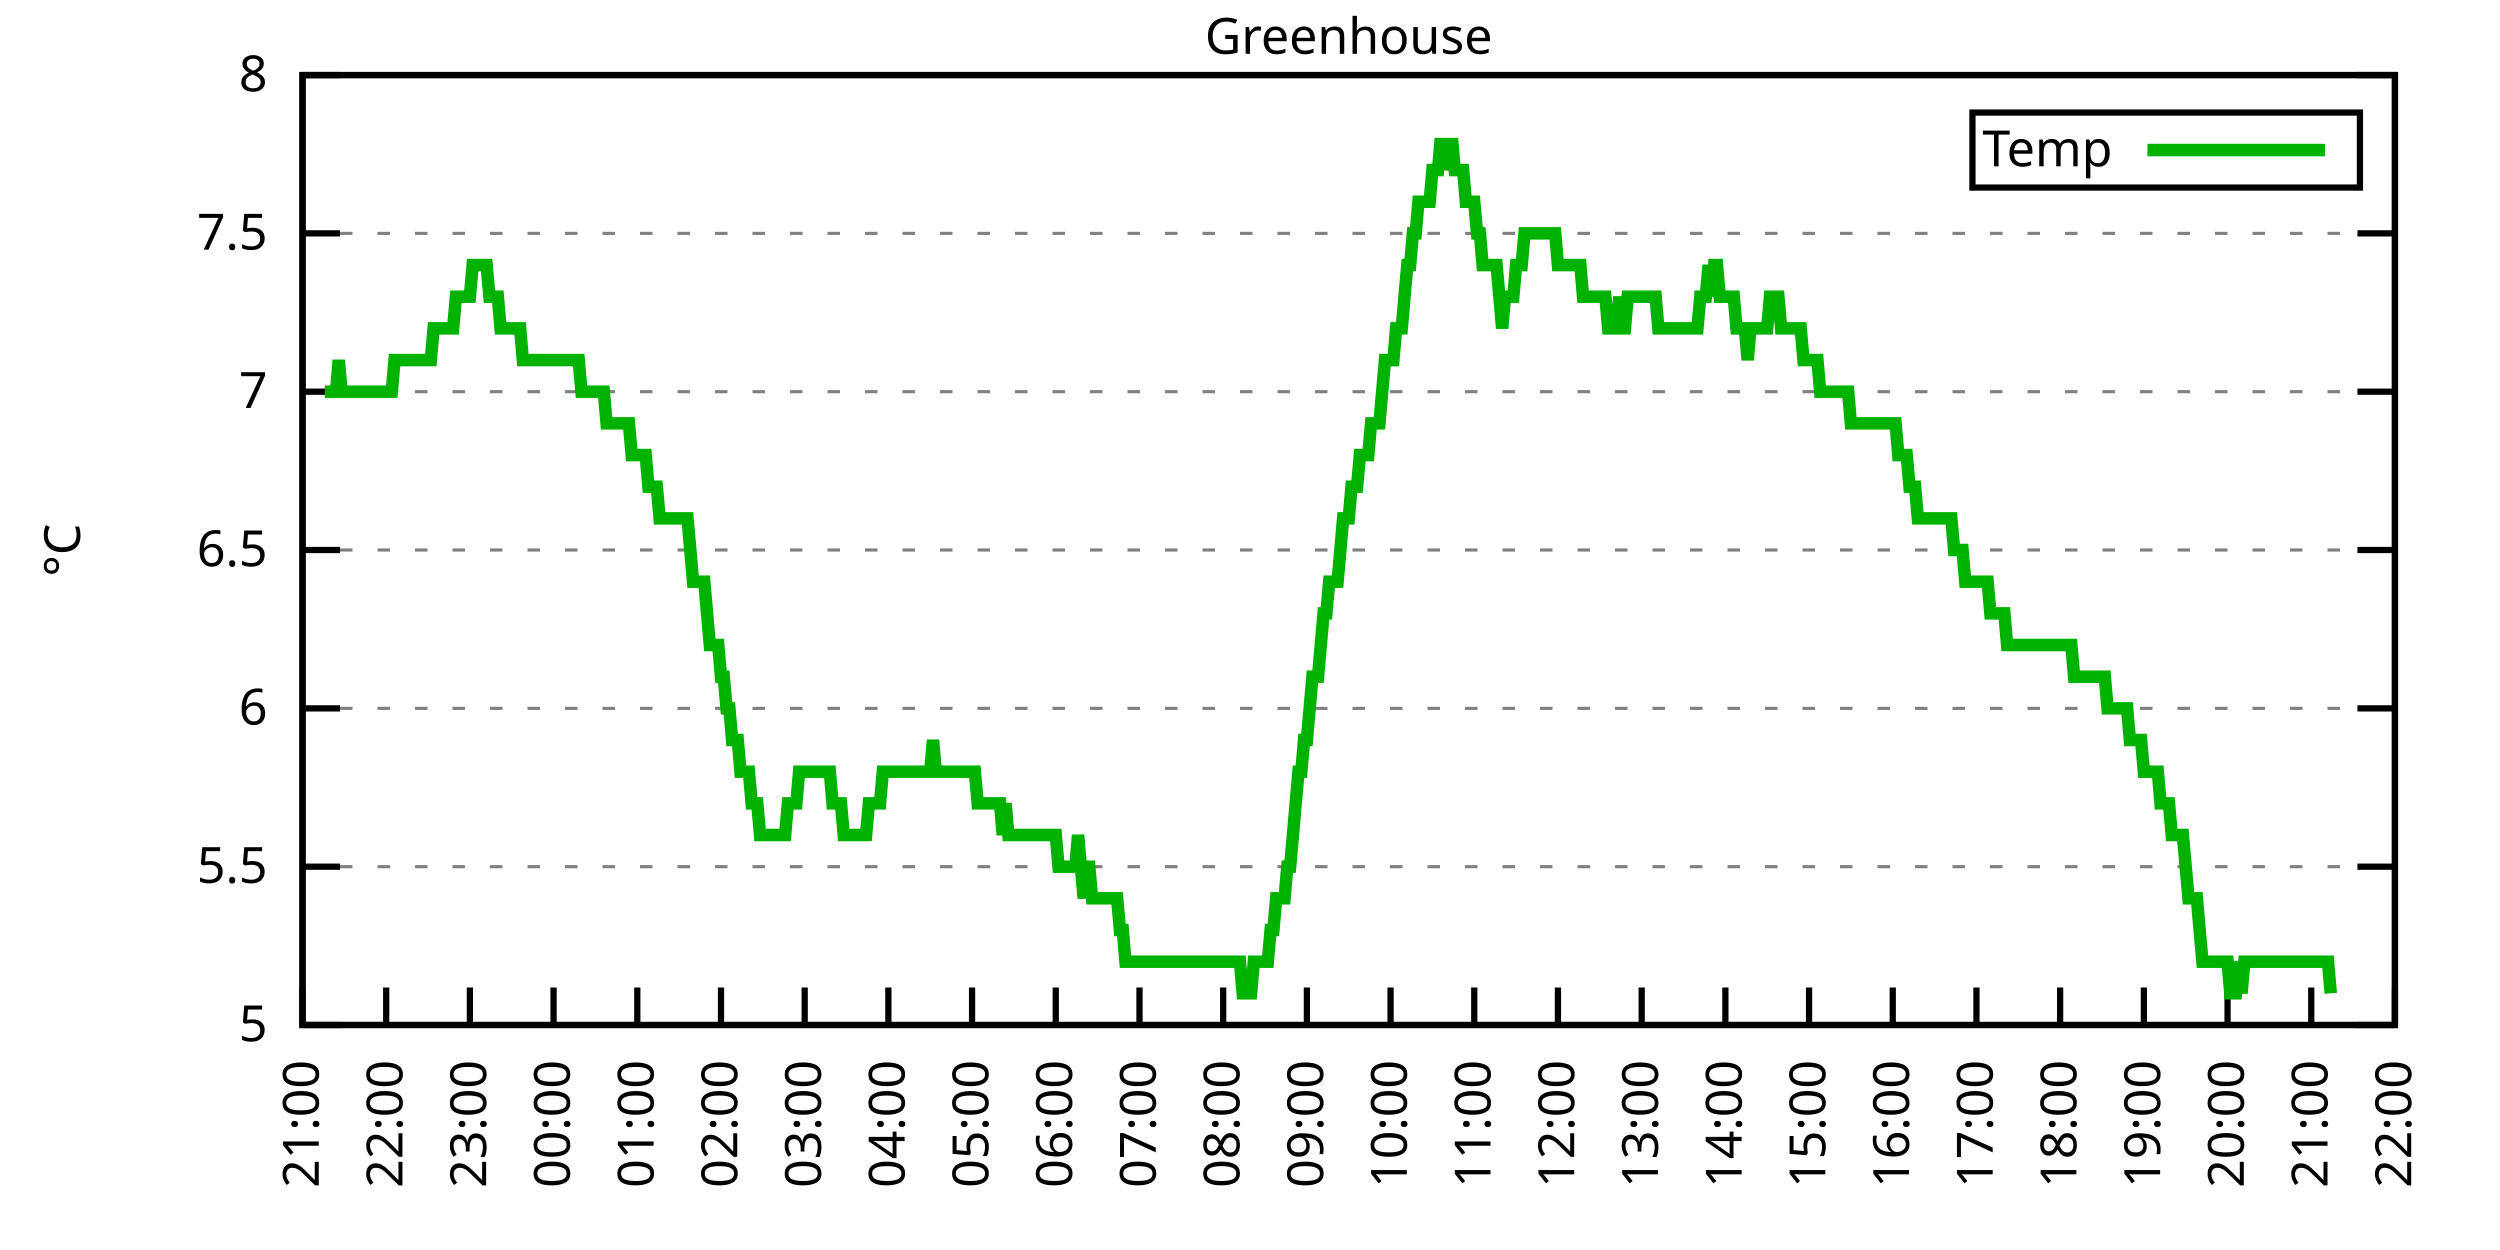
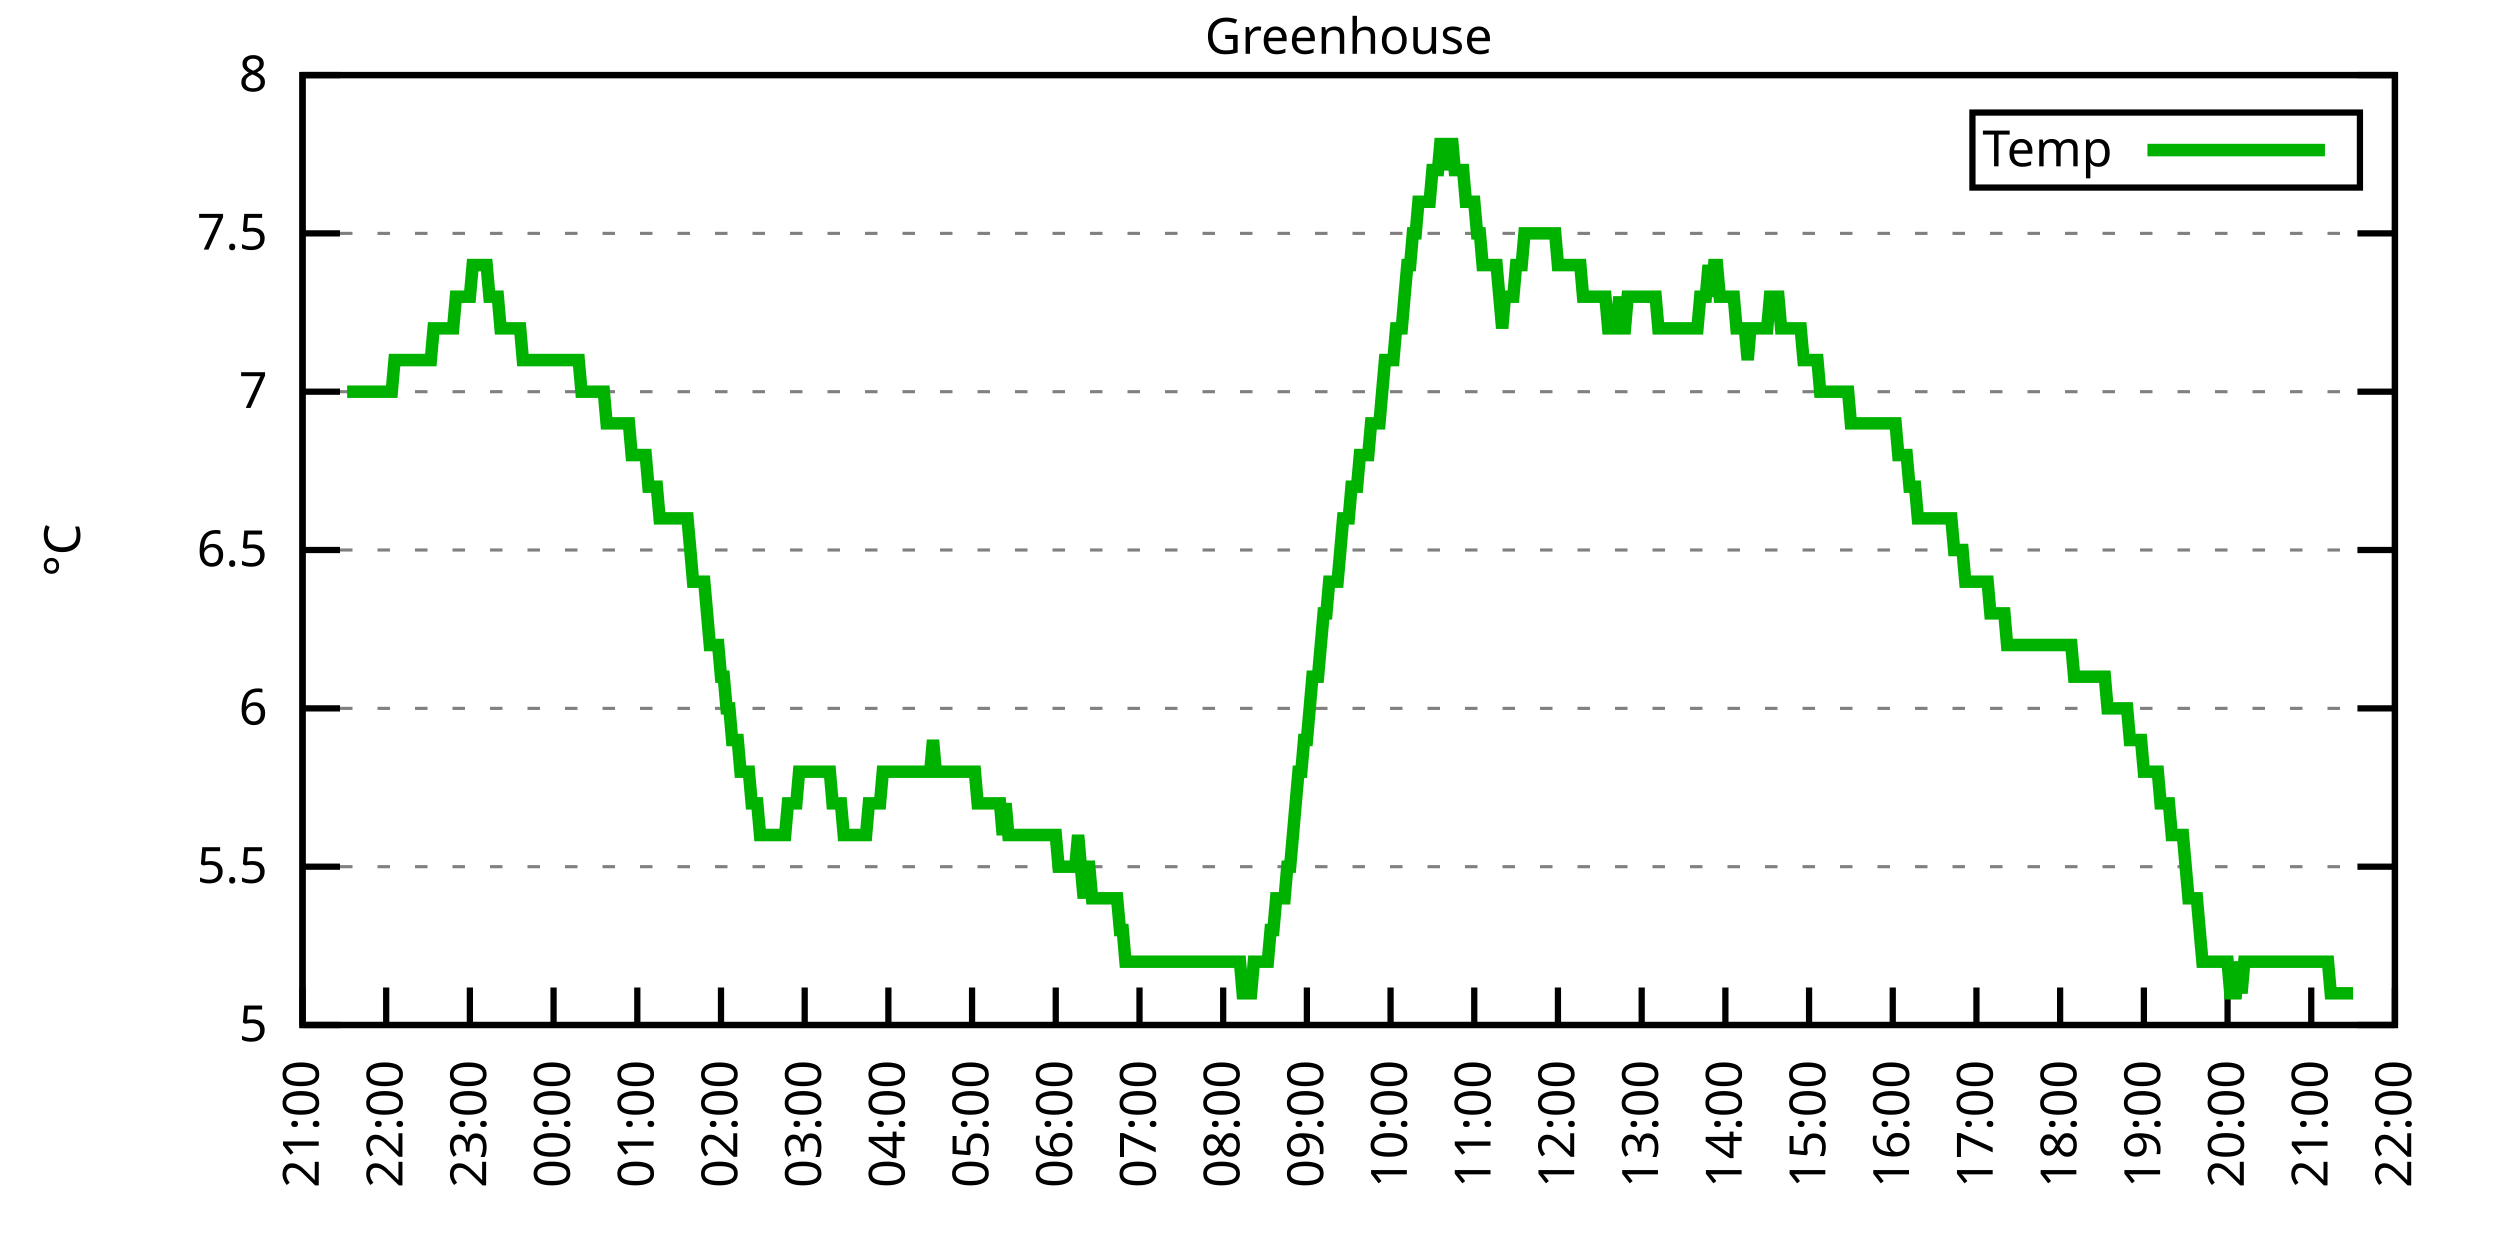
<svg xmlns="http://www.w3.org/2000/svg" xmlns:xlink="http://www.w3.org/1999/xlink" width="400" height="200" viewBox="0 0 400 200">
  <g id="gnuplot_canvas">
    <rect x="0" y="0" width="400" height="200" fill="none" />
    <defs>
      <circle id="gpDot" r="0.5" stroke-width="0.5" stroke="currentColor" />
      <path id="gpPt0" stroke-width="0.333" stroke="currentColor" d="M-1,0 h2 M0,-1 v2" />
      <path id="gpPt1" stroke-width="0.333" stroke="currentColor" d="M-1,-1 L1,1 M1,-1 L-1,1" />
      <path id="gpPt2" stroke-width="0.333" stroke="currentColor" d="M-1,0 L1,0 M0,-1 L0,1 M-1,-1 L1,1 M-1,1 L1,-1" />
      <rect id="gpPt3" stroke-width="0.333" stroke="currentColor" x="-1" y="-1" width="2" height="2" />
      <rect id="gpPt4" stroke-width="0.333" stroke="currentColor" fill="currentColor" x="-1" y="-1" width="2" height="2" />
      <circle id="gpPt5" stroke-width="0.333" stroke="currentColor" cx="0" cy="0" r="1" />
      <use xlink:href="#gpPt5" id="gpPt6" fill="currentColor" stroke="none" />
      <path id="gpPt7" stroke-width="0.333" stroke="currentColor" d="M0,-1.33 L-1.33,0.67 L1.33,0.67 z" />
      <use xlink:href="#gpPt7" id="gpPt8" fill="currentColor" stroke="none" />
      <use xlink:href="#gpPt7" id="gpPt9" stroke="currentColor" transform="rotate(180)" />
      <use xlink:href="#gpPt9" id="gpPt10" fill="currentColor" stroke="none" />
      <use xlink:href="#gpPt3" id="gpPt11" stroke="currentColor" transform="rotate(45)" />
      <use xlink:href="#gpPt11" id="gpPt12" fill="currentColor" stroke="none" />
      <path id="gpPt13" stroke-width="0.333" stroke="currentColor" d="M0,1.330 L1.265,0.411 L0.782,-1.067 L-0.782,-1.076 L-1.265,0.411 z" />
      <use xlink:href="#gpPt13" id="gpPt14" fill="currentColor" stroke="none" />
      <filter id="textbox" filterUnits="objectBoundingBox" x="0" y="0" height="1" width="1">
        <feFlood flood-color="white" flood-opacity="1" result="bgnd" />
        <feComposite in="SourceGraphic" in2="bgnd" operator="atop" />
      </filter>
      <filter id="greybox" filterUnits="objectBoundingBox" x="0" y="0" height="1" width="1">
        <feFlood flood-color="lightgrey" flood-opacity="1" result="grey" />
        <feComposite in="SourceGraphic" in2="grey" operator="atop" />
      </filter>
    </defs>
    <g fill="none" color="white" stroke="currentColor" stroke-width="1.00" stroke-linecap="butt" stroke-linejoin="miter">
</g>
    <g fill="none" color="black" stroke="currentColor" stroke-width="1.00" stroke-linecap="butt" stroke-linejoin="miter">
      <g stroke="none" shape-rendering="crispEdges">
        <polygon fill="rgb(255, 255, 255)" points="48.40,164.00 383.18,164.00 383.18,12.02 48.40,12.02 " />
      </g>
    </g>
    <g fill="none" color="black" stroke="currentColor" stroke-width="1.00" stroke-linecap="butt" stroke-linejoin="miter">
</g>
    <g fill="none" color="black" stroke="black" stroke-width="0.50" stroke-linecap="butt" stroke-linejoin="miter">
</g>
    <g fill="none" color="gray" stroke="currentColor" stroke-width="0.50" stroke-linecap="butt" stroke-linejoin="miter">
      <path stroke="gray" stroke-dasharray="2,4" class="gridline" d="M48.40,164.00 L383.19,164.00  " />
    </g>
    <g fill="none" color="gray" stroke="gray" stroke-width="1.00" stroke-linecap="butt" stroke-linejoin="miter">
</g>
    <g fill="none" color="black" stroke="currentColor" stroke-width="1.00" stroke-linecap="butt" stroke-linejoin="miter">
      <path stroke="black" d="M48.40,164.00 L54.40,164.00 M383.19,164.00 L377.19,164.00  " />
      <g transform="translate(42.80,166.60)" stroke="none" fill="black" font-family="Sans" font-size="8.00" text-anchor="end">
        <text>
          <tspan font-family="Sans"> 5</tspan>
        </text>
      </g>
    </g>
    <g fill="none" color="black" stroke="currentColor" stroke-width="1.00" stroke-linecap="butt" stroke-linejoin="miter">
</g>
    <g fill="none" color="black" stroke="black" stroke-width="0.50" stroke-linecap="butt" stroke-linejoin="miter">
</g>
    <g fill="none" color="gray" stroke="currentColor" stroke-width="0.50" stroke-linecap="butt" stroke-linejoin="miter">
      <path stroke="gray" stroke-dasharray="2,4" class="gridline" d="M48.40,138.67 L383.19,138.67  " />
    </g>
    <g fill="none" color="gray" stroke="gray" stroke-width="1.00" stroke-linecap="butt" stroke-linejoin="miter">
</g>
    <g fill="none" color="black" stroke="currentColor" stroke-width="1.00" stroke-linecap="butt" stroke-linejoin="miter">
      <path stroke="black" d="M48.40,138.67 L54.40,138.67 M383.19,138.67 L377.19,138.67  " />
      <g transform="translate(42.80,141.27)" stroke="none" fill="black" font-family="Sans" font-size="8.00" text-anchor="end">
        <text>
          <tspan font-family="Sans"> 5.5</tspan>
        </text>
      </g>
    </g>
    <g fill="none" color="black" stroke="currentColor" stroke-width="1.00" stroke-linecap="butt" stroke-linejoin="miter">
</g>
    <g fill="none" color="black" stroke="black" stroke-width="0.50" stroke-linecap="butt" stroke-linejoin="miter">
</g>
    <g fill="none" color="gray" stroke="currentColor" stroke-width="0.50" stroke-linecap="butt" stroke-linejoin="miter">
      <path stroke="gray" stroke-dasharray="2,4" class="gridline" d="M48.40,113.34 L383.19,113.34  " />
    </g>
    <g fill="none" color="gray" stroke="gray" stroke-width="1.00" stroke-linecap="butt" stroke-linejoin="miter">
</g>
    <g fill="none" color="black" stroke="currentColor" stroke-width="1.00" stroke-linecap="butt" stroke-linejoin="miter">
      <path stroke="black" d="M48.40,113.34 L54.40,113.34 M383.19,113.34 L377.19,113.34  " />
      <g transform="translate(42.80,115.94)" stroke="none" fill="black" font-family="Sans" font-size="8.00" text-anchor="end">
        <text>
          <tspan font-family="Sans"> 6</tspan>
        </text>
      </g>
    </g>
    <g fill="none" color="black" stroke="currentColor" stroke-width="1.00" stroke-linecap="butt" stroke-linejoin="miter">
</g>
    <g fill="none" color="black" stroke="black" stroke-width="0.50" stroke-linecap="butt" stroke-linejoin="miter">
</g>
    <g fill="none" color="gray" stroke="currentColor" stroke-width="0.50" stroke-linecap="butt" stroke-linejoin="miter">
      <path stroke="gray" stroke-dasharray="2,4" class="gridline" d="M48.40,88.00 L383.19,88.00  " />
    </g>
    <g fill="none" color="gray" stroke="gray" stroke-width="1.00" stroke-linecap="butt" stroke-linejoin="miter">
</g>
    <g fill="none" color="black" stroke="currentColor" stroke-width="1.00" stroke-linecap="butt" stroke-linejoin="miter">
      <path stroke="black" d="M48.40,88.00 L54.40,88.00 M383.19,88.00 L377.19,88.00  " />
      <g transform="translate(42.80,90.60)" stroke="none" fill="black" font-family="Sans" font-size="8.00" text-anchor="end">
        <text>
          <tspan font-family="Sans"> 6.5</tspan>
        </text>
      </g>
    </g>
    <g fill="none" color="black" stroke="currentColor" stroke-width="1.00" stroke-linecap="butt" stroke-linejoin="miter">
</g>
    <g fill="none" color="black" stroke="black" stroke-width="0.50" stroke-linecap="butt" stroke-linejoin="miter">
</g>
    <g fill="none" color="gray" stroke="currentColor" stroke-width="0.50" stroke-linecap="butt" stroke-linejoin="miter">
      <path stroke="gray" stroke-dasharray="2,4" class="gridline" d="M48.40,62.67 L383.19,62.67  " />
    </g>
    <g fill="none" color="gray" stroke="gray" stroke-width="1.00" stroke-linecap="butt" stroke-linejoin="miter">
</g>
    <g fill="none" color="black" stroke="currentColor" stroke-width="1.00" stroke-linecap="butt" stroke-linejoin="miter">
      <path stroke="black" d="M48.40,62.67 L54.40,62.67 M383.19,62.67 L377.19,62.67  " />
      <g transform="translate(42.80,65.27)" stroke="none" fill="black" font-family="Sans" font-size="8.00" text-anchor="end">
        <text>
          <tspan font-family="Sans"> 7</tspan>
        </text>
      </g>
    </g>
    <g fill="none" color="black" stroke="currentColor" stroke-width="1.00" stroke-linecap="butt" stroke-linejoin="miter">
</g>
    <g fill="none" color="black" stroke="black" stroke-width="0.50" stroke-linecap="butt" stroke-linejoin="miter">
</g>
    <g fill="none" color="gray" stroke="currentColor" stroke-width="0.50" stroke-linecap="butt" stroke-linejoin="miter">
      <path stroke="gray" stroke-dasharray="2,4" class="gridline" d="M48.40,37.34 L383.19,37.34  " />
    </g>
    <g fill="none" color="gray" stroke="gray" stroke-width="1.00" stroke-linecap="butt" stroke-linejoin="miter">
</g>
    <g fill="none" color="black" stroke="currentColor" stroke-width="1.00" stroke-linecap="butt" stroke-linejoin="miter">
      <path stroke="black" d="M48.40,37.34 L54.40,37.34 M383.19,37.34 L377.19,37.34  " />
      <g transform="translate(42.80,39.94)" stroke="none" fill="black" font-family="Sans" font-size="8.00" text-anchor="end">
        <text>
          <tspan font-family="Sans"> 7.5</tspan>
        </text>
      </g>
    </g>
    <g fill="none" color="black" stroke="currentColor" stroke-width="1.00" stroke-linecap="butt" stroke-linejoin="miter">
</g>
    <g fill="none" color="black" stroke="black" stroke-width="0.50" stroke-linecap="butt" stroke-linejoin="miter">
</g>
    <g fill="none" color="gray" stroke="currentColor" stroke-width="0.50" stroke-linecap="butt" stroke-linejoin="miter">
      <path stroke="gray" stroke-dasharray="2,4" class="gridline" d="M48.40,12.01 L383.19,12.01  " />
    </g>
    <g fill="none" color="gray" stroke="gray" stroke-width="1.00" stroke-linecap="butt" stroke-linejoin="miter">
</g>
    <g fill="none" color="black" stroke="currentColor" stroke-width="1.00" stroke-linecap="butt" stroke-linejoin="miter">
      <path stroke="black" d="M48.40,12.01 L54.40,12.01 M383.19,12.01 L377.19,12.01  " />
      <g transform="translate(42.80,14.61)" stroke="none" fill="black" font-family="Sans" font-size="8.00" text-anchor="end">
        <text>
          <tspan font-family="Sans"> 8</tspan>
        </text>
      </g>
    </g>
    <g fill="none" color="black" stroke="currentColor" stroke-width="1.00" stroke-linecap="butt" stroke-linejoin="miter">
      <path stroke="black" d="M48.40,164.00 L48.40,158.00  " />
      <g transform="translate(51.00,169.60) rotate(270.00)" stroke="none" fill="black" font-family="Sans" font-size="8.00" text-anchor="end">
        <text>
          <tspan font-family="Sans">21:00</tspan>
        </text>
      </g>
    </g>
    <g fill="none" color="black" stroke="currentColor" stroke-width="1.00" stroke-linecap="butt" stroke-linejoin="miter">
      <path stroke="black" d="M61.79,164.00 L61.79,158.00  " />
      <g transform="translate(64.39,169.60) rotate(270.00)" stroke="none" fill="black" font-family="Sans" font-size="8.00" text-anchor="end">
        <text>
          <tspan font-family="Sans">22:00</tspan>
        </text>
      </g>
    </g>
    <g fill="none" color="black" stroke="currentColor" stroke-width="1.00" stroke-linecap="butt" stroke-linejoin="miter">
      <path stroke="black" d="M75.18,164.00 L75.18,158.00  " />
      <g transform="translate(77.78,169.60) rotate(270.00)" stroke="none" fill="black" font-family="Sans" font-size="8.00" text-anchor="end">
        <text>
          <tspan font-family="Sans">23:00</tspan>
        </text>
      </g>
    </g>
    <g fill="none" color="black" stroke="currentColor" stroke-width="1.00" stroke-linecap="butt" stroke-linejoin="miter">
      <path stroke="black" d="M88.57,164.00 L88.57,158.00  " />
      <g transform="translate(91.17,169.60) rotate(270.00)" stroke="none" fill="black" font-family="Sans" font-size="8.00" text-anchor="end">
        <text>
          <tspan font-family="Sans">00:00</tspan>
        </text>
      </g>
    </g>
    <g fill="none" color="black" stroke="currentColor" stroke-width="1.00" stroke-linecap="butt" stroke-linejoin="miter">
      <path stroke="black" d="M101.97,164.00 L101.97,158.00  " />
      <g transform="translate(104.57,169.60) rotate(270.00)" stroke="none" fill="black" font-family="Sans" font-size="8.00" text-anchor="end">
        <text>
          <tspan font-family="Sans">01:00</tspan>
        </text>
      </g>
    </g>
    <g fill="none" color="black" stroke="currentColor" stroke-width="1.00" stroke-linecap="butt" stroke-linejoin="miter">
      <path stroke="black" d="M115.36,164.00 L115.36,158.00  " />
      <g transform="translate(117.96,169.60) rotate(270.00)" stroke="none" fill="black" font-family="Sans" font-size="8.00" text-anchor="end">
        <text>
          <tspan font-family="Sans">02:00</tspan>
        </text>
      </g>
    </g>
    <g fill="none" color="black" stroke="currentColor" stroke-width="1.00" stroke-linecap="butt" stroke-linejoin="miter">
      <path stroke="black" d="M128.75,164.00 L128.75,158.00  " />
      <g transform="translate(131.35,169.60) rotate(270.00)" stroke="none" fill="black" font-family="Sans" font-size="8.00" text-anchor="end">
        <text>
          <tspan font-family="Sans">03:00</tspan>
        </text>
      </g>
    </g>
    <g fill="none" color="black" stroke="currentColor" stroke-width="1.00" stroke-linecap="butt" stroke-linejoin="miter">
      <path stroke="black" d="M142.14,164.00 L142.14,158.00  " />
      <g transform="translate(144.74,169.60) rotate(270.00)" stroke="none" fill="black" font-family="Sans" font-size="8.00" text-anchor="end">
        <text>
          <tspan font-family="Sans">04:00</tspan>
        </text>
      </g>
    </g>
    <g fill="none" color="black" stroke="currentColor" stroke-width="1.00" stroke-linecap="butt" stroke-linejoin="miter">
      <path stroke="black" d="M155.53,164.00 L155.53,158.00  " />
      <g transform="translate(158.13,169.60) rotate(270.00)" stroke="none" fill="black" font-family="Sans" font-size="8.00" text-anchor="end">
        <text>
          <tspan font-family="Sans">05:00</tspan>
        </text>
      </g>
    </g>
    <g fill="none" color="black" stroke="currentColor" stroke-width="1.00" stroke-linecap="butt" stroke-linejoin="miter">
      <path stroke="black" d="M168.92,164.00 L168.92,158.00  " />
      <g transform="translate(171.52,169.60) rotate(270.00)" stroke="none" fill="black" font-family="Sans" font-size="8.00" text-anchor="end">
        <text>
          <tspan font-family="Sans">06:00</tspan>
        </text>
      </g>
    </g>
    <g fill="none" color="black" stroke="currentColor" stroke-width="1.00" stroke-linecap="butt" stroke-linejoin="miter">
      <path stroke="black" d="M182.32,164.00 L182.32,158.00  " />
      <g transform="translate(184.92,169.60) rotate(270.00)" stroke="none" fill="black" font-family="Sans" font-size="8.00" text-anchor="end">
        <text>
          <tspan font-family="Sans">07:00</tspan>
        </text>
      </g>
    </g>
    <g fill="none" color="black" stroke="currentColor" stroke-width="1.00" stroke-linecap="butt" stroke-linejoin="miter">
      <path stroke="black" d="M195.71,164.00 L195.71,158.00  " />
      <g transform="translate(198.31,169.60) rotate(270.00)" stroke="none" fill="black" font-family="Sans" font-size="8.00" text-anchor="end">
        <text>
          <tspan font-family="Sans">08:00</tspan>
        </text>
      </g>
    </g>
    <g fill="none" color="black" stroke="currentColor" stroke-width="1.00" stroke-linecap="butt" stroke-linejoin="miter">
      <path stroke="black" d="M209.10,164.00 L209.10,158.00  " />
      <g transform="translate(211.70,169.60) rotate(270.00)" stroke="none" fill="black" font-family="Sans" font-size="8.00" text-anchor="end">
        <text>
          <tspan font-family="Sans">09:00</tspan>
        </text>
      </g>
    </g>
    <g fill="none" color="black" stroke="currentColor" stroke-width="1.00" stroke-linecap="butt" stroke-linejoin="miter">
      <path stroke="black" d="M222.49,164.00 L222.49,158.00  " />
      <g transform="translate(225.09,169.60) rotate(270.00)" stroke="none" fill="black" font-family="Sans" font-size="8.00" text-anchor="end">
        <text>
          <tspan font-family="Sans">10:00</tspan>
        </text>
      </g>
    </g>
    <g fill="none" color="black" stroke="currentColor" stroke-width="1.00" stroke-linecap="butt" stroke-linejoin="miter">
      <path stroke="black" d="M235.88,164.00 L235.88,158.00  " />
      <g transform="translate(238.48,169.60) rotate(270.00)" stroke="none" fill="black" font-family="Sans" font-size="8.00" text-anchor="end">
        <text>
          <tspan font-family="Sans">11:00</tspan>
        </text>
      </g>
    </g>
    <g fill="none" color="black" stroke="currentColor" stroke-width="1.00" stroke-linecap="butt" stroke-linejoin="miter">
      <path stroke="black" d="M249.27,164.00 L249.27,158.00  " />
      <g transform="translate(251.87,169.60) rotate(270.00)" stroke="none" fill="black" font-family="Sans" font-size="8.00" text-anchor="end">
        <text>
          <tspan font-family="Sans">12:00</tspan>
        </text>
      </g>
    </g>
    <g fill="none" color="black" stroke="currentColor" stroke-width="1.00" stroke-linecap="butt" stroke-linejoin="miter">
      <path stroke="black" d="M262.67,164.00 L262.67,158.00  " />
      <g transform="translate(265.27,169.60) rotate(270.00)" stroke="none" fill="black" font-family="Sans" font-size="8.00" text-anchor="end">
        <text>
          <tspan font-family="Sans">13:00</tspan>
        </text>
      </g>
    </g>
    <g fill="none" color="black" stroke="currentColor" stroke-width="1.00" stroke-linecap="butt" stroke-linejoin="miter">
      <path stroke="black" d="M276.06,164.00 L276.06,158.00  " />
      <g transform="translate(278.66,169.60) rotate(270.00)" stroke="none" fill="black" font-family="Sans" font-size="8.00" text-anchor="end">
        <text>
          <tspan font-family="Sans">14:00</tspan>
        </text>
      </g>
    </g>
    <g fill="none" color="black" stroke="currentColor" stroke-width="1.00" stroke-linecap="butt" stroke-linejoin="miter">
      <path stroke="black" d="M289.45,164.00 L289.45,158.00  " />
      <g transform="translate(292.05,169.60) rotate(270.00)" stroke="none" fill="black" font-family="Sans" font-size="8.00" text-anchor="end">
        <text>
          <tspan font-family="Sans">15:00</tspan>
        </text>
      </g>
    </g>
    <g fill="none" color="black" stroke="currentColor" stroke-width="1.00" stroke-linecap="butt" stroke-linejoin="miter">
      <path stroke="black" d="M302.84,164.00 L302.84,158.00  " />
      <g transform="translate(305.44,169.60) rotate(270.00)" stroke="none" fill="black" font-family="Sans" font-size="8.00" text-anchor="end">
        <text>
          <tspan font-family="Sans">16:00</tspan>
        </text>
      </g>
    </g>
    <g fill="none" color="black" stroke="currentColor" stroke-width="1.00" stroke-linecap="butt" stroke-linejoin="miter">
      <path stroke="black" d="M316.23,164.00 L316.23,158.00  " />
      <g transform="translate(318.83,169.60) rotate(270.00)" stroke="none" fill="black" font-family="Sans" font-size="8.00" text-anchor="end">
        <text>
          <tspan font-family="Sans">17:00</tspan>
        </text>
      </g>
    </g>
    <g fill="none" color="black" stroke="currentColor" stroke-width="1.00" stroke-linecap="butt" stroke-linejoin="miter">
      <path stroke="black" d="M329.62,164.00 L329.62,158.00  " />
      <g transform="translate(332.22,169.60) rotate(270.00)" stroke="none" fill="black" font-family="Sans" font-size="8.00" text-anchor="end">
        <text>
          <tspan font-family="Sans">18:00</tspan>
        </text>
      </g>
    </g>
    <g fill="none" color="black" stroke="currentColor" stroke-width="1.00" stroke-linecap="butt" stroke-linejoin="miter">
      <path stroke="black" d="M343.02,164.00 L343.02,158.00  " />
      <g transform="translate(345.62,169.60) rotate(270.00)" stroke="none" fill="black" font-family="Sans" font-size="8.00" text-anchor="end">
        <text>
          <tspan font-family="Sans">19:00</tspan>
        </text>
      </g>
    </g>
    <g fill="none" color="black" stroke="currentColor" stroke-width="1.00" stroke-linecap="butt" stroke-linejoin="miter">
      <path stroke="black" d="M356.41,164.00 L356.41,158.00  " />
      <g transform="translate(359.01,169.60) rotate(270.00)" stroke="none" fill="black" font-family="Sans" font-size="8.00" text-anchor="end">
        <text>
          <tspan font-family="Sans">20:00</tspan>
        </text>
      </g>
    </g>
    <g fill="none" color="black" stroke="currentColor" stroke-width="1.00" stroke-linecap="butt" stroke-linejoin="miter">
      <path stroke="black" d="M369.80,164.00 L369.80,158.00  " />
      <g transform="translate(372.40,169.60) rotate(270.00)" stroke="none" fill="black" font-family="Sans" font-size="8.00" text-anchor="end">
        <text>
          <tspan font-family="Sans">21:00</tspan>
        </text>
      </g>
    </g>
    <g fill="none" color="black" stroke="currentColor" stroke-width="1.00" stroke-linecap="butt" stroke-linejoin="miter">
      <path stroke="black" d="M383.19,164.00 L383.19,158.00  " />
      <g transform="translate(385.79,169.60) rotate(270.00)" stroke="none" fill="black" font-family="Sans" font-size="8.00" text-anchor="end">
        <text>
          <tspan font-family="Sans">22:00</tspan>
        </text>
      </g>
    </g>
    <g fill="none" color="black" stroke="currentColor" stroke-width="1.00" stroke-linecap="butt" stroke-linejoin="miter">
</g>
    <g fill="none" color="black" stroke="currentColor" stroke-width="1.00" stroke-linecap="butt" stroke-linejoin="miter">
      <path stroke="black" d="M48.40,12.01 L48.40,164.00 L383.19,164.00 L383.19,12.01 L48.40,12.01 Z  " />
    </g>
    <g fill="none" color="black" stroke="currentColor" stroke-width="1.00" stroke-linecap="butt" stroke-linejoin="miter">
</g>
    <g fill="none" color="black" stroke="currentColor" stroke-width="1.00" stroke-linecap="butt" stroke-linejoin="miter">
      <path stroke="black" d="M315.59,30.01 L315.59,18.01 L377.59,18.01 L377.59,30.01 L315.59,30.01 Z  " />
    </g>
    <g id="Greenhouse_plot_1">
      <g fill="none" color="white" stroke="black" stroke-width="2.00" stroke-linecap="butt" stroke-linejoin="miter">
</g>
      <g fill="none" color="black" stroke="currentColor" stroke-width="2.00" stroke-linecap="butt" stroke-linejoin="miter">
        <g transform="translate(337.99,26.61)" stroke="none" fill="black" font-family="Sans" font-size="8.00" text-anchor="end">
          <text>
            <tspan font-family="Sans">Temp</tspan>
          </text>
        </g>
      </g>
      <g fill="none" color="black" stroke="currentColor" stroke-width="2.00" stroke-linecap="butt" stroke-linejoin="miter">
-         <path stroke="rgb(  0, 178,   0)" d="M343.59,24.01 L371.99,24.01 M51.97,62.67 L52.42,62.67 L52.86,62.67 L53.31,62.67 L53.76,62.67 L54.20,57.61   L54.65,62.67 L55.10,62.67 L55.54,62.67 L55.99,62.67 L56.43,62.67 L56.88,62.67 L57.33,62.67 L57.77,62.67   L58.22,62.67 L58.67,62.67 L59.11,62.67 L59.56,62.67 L60.01,62.67 L60.45,62.67 L60.90,62.67 L61.35,62.67   L61.79,62.67 L62.24,62.67 L62.68,62.67 L63.13,57.61 L63.58,57.61 L64.02,57.61 L64.47,57.61 L64.92,57.61   L65.36,57.61 L65.81,57.61 L66.26,57.61 L66.70,57.61 L67.15,57.61 L67.59,57.61 L68.04,57.61 L68.49,57.61   L68.93,57.61 L69.38,52.54 L69.83,52.54 L70.27,52.54 L70.72,52.54 L71.17,52.54 L71.61,52.54 L72.06,52.54   L72.50,52.54 L72.95,47.47 L73.40,47.47 L73.84,47.47 L74.29,47.47 L74.74,47.47 L75.18,47.47 L75.63,42.41   L76.08,42.41 L76.52,42.41 L76.97,42.41 L77.42,42.41 L77.86,42.41 L78.31,47.47 L78.75,47.47 L79.20,47.47   L79.65,47.47 L80.09,52.54 L80.54,52.54 L80.99,52.54 L81.43,52.54 L81.88,52.54 L82.33,52.54 L82.77,52.54   L83.22,52.54 L83.66,57.61 L84.11,57.61 L84.56,57.61 L85.00,57.61 L85.45,57.61 L85.90,57.61 L86.34,57.61   L86.79,57.61 L87.24,57.61 L87.68,57.61 L88.13,57.61 L88.57,57.61 L89.02,57.61 L89.47,57.61 L89.91,57.61   L90.36,57.61 L90.81,57.61 L91.25,57.61 L91.70,57.61 L92.15,57.61 L92.59,57.61 L93.04,62.67 L93.49,62.67   L93.93,62.67 L94.38,62.67 L94.82,62.67 L95.27,62.67 L95.72,62.67 L96.16,62.67 L96.61,62.67 L97.06,67.74   L97.50,67.74 L97.95,67.74 L98.40,67.74 L98.84,67.74 L99.29,67.74 L99.73,67.74 L100.18,67.74 L100.63,67.74   L101.07,72.81 L101.52,72.81 L101.97,72.81 L102.41,72.81 L102.86,72.81 L103.31,72.81 L103.75,77.87 L104.20,77.87   L104.64,77.87 L105.09,77.87 L105.54,82.94 L105.98,82.94 L106.43,82.94 L106.88,82.94 L107.32,82.94 L107.77,82.94   L108.22,82.94 L108.66,82.94 L109.11,82.94 L109.55,82.94 L110.00,82.94 L110.45,88.00 L110.89,93.07 L111.34,93.07   L111.79,93.07 L112.23,93.07 L112.68,93.07 L113.13,98.14 L113.57,103.20 L114.02,103.20 L114.47,103.20 L114.91,103.20   L115.36,108.27 L115.80,108.27 L116.25,113.34 L116.70,113.34 L117.14,118.40 L117.59,118.40 L118.04,118.40 L118.48,123.47   L118.93,123.47 L119.38,123.47 L119.82,123.47 L120.27,128.54 L120.71,128.54 L121.16,128.54 L121.61,133.60 L122.05,133.60   L122.50,133.60 L122.95,133.60 L123.39,133.60 L123.84,133.60 L124.29,133.60 L124.73,133.60 L125.18,133.60 L125.62,133.60   L126.07,128.54 L126.52,128.54 L126.96,128.54 L127.41,128.54 L127.86,123.47 L128.30,123.47 L128.75,123.47 L129.20,123.47   L129.64,123.47 L130.09,123.47 L130.54,123.47 L130.98,123.47 L131.43,123.47 L131.87,123.47 L132.32,123.47 L132.77,123.47   L133.21,128.54 L133.66,128.54 L134.11,128.54 L134.55,128.54 L135.00,133.60 L135.45,133.60 L135.89,133.60 L136.34,133.60   L136.78,133.60 L137.23,133.60 L137.68,133.60 L138.12,133.60 L138.57,133.60 L139.02,128.54 L139.46,128.54 L139.91,128.54   L140.36,128.54 L140.80,128.54 L141.25,123.47 L141.69,123.47 L142.14,123.47 L142.59,123.47 L143.03,123.47 L143.48,123.47   L143.93,123.47 L144.37,123.47 L144.82,123.47 L145.27,123.47 L145.71,123.47 L146.16,123.47 L146.61,123.47 L147.05,123.47   L147.50,123.47 L147.94,123.47 L148.39,123.47 L148.84,123.47 L149.28,118.40 L149.73,123.47 L150.18,123.47 L150.62,123.47   L151.07,123.47 L151.52,123.47 L151.96,123.47 L152.41,123.47 L152.85,123.47 L153.30,123.47 L153.75,123.47 L154.19,123.47   L154.64,123.47 L155.09,123.47 L155.53,123.47 L155.98,123.47 L156.43,128.54 L156.87,128.54 L157.32,128.54 L157.76,128.54   L158.21,128.54 L158.66,128.54 L159.10,128.54 L159.55,128.54 L160.00,128.54 L160.44,133.60 L160.89,128.54 L161.34,133.60   L161.78,133.60 L162.23,133.60 L162.67,133.60 L163.12,133.60 L163.57,133.60 L164.01,133.60 L164.46,133.60 L164.91,133.60   L165.35,133.60 L165.80,133.60 L166.25,133.60 L166.69,133.60 L167.14,133.60 L167.59,133.60 L168.03,133.60 L168.48,133.60   L168.92,133.60 L169.37,138.67 L169.82,138.67 L170.26,138.67 L170.71,138.67 L171.16,138.67 L171.60,138.67 L172.05,138.67   L172.50,133.60 L172.94,138.67 L173.39,143.73 L173.83,138.67 L174.28,138.67 L174.73,143.73 L175.17,143.73 L175.62,143.73   L176.07,143.73 L176.51,143.73 L176.96,143.73 L177.41,143.73 L177.85,143.73 L178.30,143.73 L178.74,143.73 L179.19,148.80   L179.64,148.80 L180.08,153.87 L180.53,153.87 L180.98,153.87 L181.42,153.87 L181.87,153.87 L182.32,153.87 L182.76,153.87   L183.21,153.87 L183.66,153.87 L184.10,153.87 L184.55,153.87 L184.99,153.87 L185.44,153.87 L185.89,153.87 L186.33,153.87   L186.78,153.87 L187.23,153.87 L187.67,153.87 L188.12,153.87 L188.57,153.87 L189.01,153.87 L189.46,153.87 L189.90,153.87   L190.35,153.87 L190.80,153.87 L191.24,153.87 L191.69,153.87 L192.14,153.87 L192.58,153.87 L193.03,153.87 L193.48,153.87   L193.92,153.87 L194.37,153.87 L194.81,153.87 L195.26,153.87 L195.71,153.87 L196.15,153.87 L196.60,153.87 L197.05,153.87   L197.49,153.87 L197.94,153.87 L198.39,153.87 L198.83,158.93 L199.28,158.93 L199.73,158.93 L200.17,158.93 L200.62,153.87   L201.06,153.87 L201.51,153.87 L201.96,153.87 L202.40,153.87 L202.85,153.87 L203.30,148.80 L203.74,148.80 L204.19,143.73   L204.64,143.73 L205.08,143.73 L205.53,143.73 L205.97,138.67 L206.42,138.67 L206.87,133.60 L207.31,128.54 L207.76,123.47   L208.21,123.47 L208.65,118.40 L209.10,118.40 L209.55,113.34 L209.99,108.27 L210.44,108.27 L210.88,108.27 L211.33,103.20   L211.78,98.14 L212.22,98.14 L212.67,93.07 L213.12,93.07 L213.56,93.07 L214.01,93.07 L214.46,88.00 L214.90,82.94   L215.35,82.94 L215.80,82.94 L216.24,77.87 L216.69,77.87 L217.13,77.87 L217.58,72.81 L218.03,72.81 L218.47,72.81   L218.92,72.81 L219.37,67.74 L219.81,67.74 L220.26,67.74 L220.71,67.74 L221.15,62.67 L221.60,57.61 L222.04,57.61   L222.49,57.61 L222.94,57.61 L223.38,52.54 L223.83,52.54 L224.28,52.54 L224.72,47.47 L225.17,42.41 L225.62,42.41   L226.06,37.34 L226.51,37.34 L226.95,32.28 L227.40,32.28 L227.85,32.28 L228.29,32.28 L228.74,32.28 L229.19,27.21   L229.63,27.21 L230.08,27.21 L230.53,22.14 L230.97,27.21 L231.42,22.14 L231.86,27.21 L232.31,22.14 L232.76,27.21   L233.20,27.21 L233.65,27.21 L234.10,27.21 L234.54,32.28 L234.99,32.28 L235.44,32.28 L235.88,32.28 L236.33,37.34   L236.78,37.34 L237.22,42.41 L237.67,42.41 L238.11,42.41 L238.56,42.41 L239.01,42.41 L239.45,42.41 L239.90,47.47   L240.35,52.54 L240.79,47.47 L241.24,47.47 L241.69,47.47 L242.13,47.47 L242.58,42.41 L243.02,42.41 L243.47,42.41   L243.92,37.34 L244.36,37.34 L244.81,37.34 L245.26,37.34 L245.70,37.34 L246.15,37.34 L246.60,37.34 L247.04,37.34   L247.49,37.34 L247.93,37.34 L248.38,37.34 L248.83,37.34 L249.27,42.41 L249.72,42.41 L250.17,42.41 L250.61,42.41   L251.06,42.41 L251.51,42.41 L251.95,42.41 L252.40,42.41 L252.85,42.41 L253.29,47.47 L253.74,47.47 L254.18,47.47   L254.63,47.47 L255.08,47.47 L255.52,47.47 L255.97,47.47 L256.42,47.47 L256.86,47.47 L257.31,52.54 L257.76,52.54   L258.20,52.54 L258.65,52.54 L259.09,47.47 L259.54,52.54 L259.99,52.54 L260.43,47.47 L260.88,47.47 L261.33,47.47   L261.77,47.47 L262.22,47.47 L262.67,47.47 L263.11,47.47 L263.56,47.47 L264.00,47.47 L264.45,47.47 L264.90,47.47   L265.34,52.54 L265.79,52.54 L266.24,52.54 L266.68,52.54 L267.13,52.54 L267.58,52.54 L268.02,52.54 L268.47,52.54   L268.92,52.54 L269.36,52.54 L269.81,52.54 L270.25,52.54 L270.70,52.54 L271.15,52.54 L271.59,52.54 L272.04,47.47   L272.49,47.47 L272.93,47.47 L273.38,42.41 L273.83,47.47 L274.27,42.41 L274.72,42.41 L275.16,47.47 L275.61,47.47   L276.06,47.47 L276.50,47.47 L276.95,47.47 L277.40,47.47 L277.84,52.54 L278.29,52.54 L278.74,52.54 L279.18,52.54   L279.63,57.61 L280.07,52.54 L280.52,52.54 L280.97,52.54 L281.41,52.54 L281.86,52.54 L282.31,52.54 L282.75,52.54   L283.20,47.47 L283.65,47.47 L284.09,47.47 L284.54,47.47 L284.98,52.54 L285.43,52.54 L285.88,52.54 L286.32,52.54   L286.77,52.54 L287.22,52.54 L287.66,52.54 L288.11,52.54 L288.56,57.61 L289.00,57.61 L289.45,57.61 L289.90,57.61   L290.34,57.61 L290.79,57.61 L291.23,62.67 L291.68,62.67 L292.13,62.67 L292.57,62.67 L293.02,62.67 L293.47,62.67   L293.91,62.67 L294.36,62.67 L294.81,62.67 L295.25,62.67 L295.70,62.67 L296.14,67.74 L296.59,67.74 L297.04,67.74   L297.48,67.74 L297.93,67.74 L298.38,67.74 L298.82,67.74 L299.27,67.74 L299.72,67.74 L300.16,67.74 L300.61,67.74   L301.05,67.74 L301.50,67.74 L301.95,67.74 L302.39,67.74 L302.84,67.74 L303.29,67.74 L303.73,72.81 L304.18,72.81   L304.63,72.81 L305.07,72.81 L305.52,77.87 L305.97,77.87 L306.41,77.87 L306.86,82.94 L307.30,82.94 L307.75,82.94   L308.20,82.94 L308.64,82.94 L309.09,82.94 L309.54,82.94 L309.98,82.94 L310.43,82.94 L310.88,82.94 L311.32,82.94   L311.77,82.94 L312.21,82.94 L312.66,88.00 L313.11,88.00 L313.55,88.00 L314.00,88.00 L314.45,93.07 L314.89,93.07   L315.34,93.07 L315.79,93.07 L316.23,93.07 L316.68,93.07 L317.12,93.07 L317.57,93.07 L318.02,93.07 L318.46,98.14   L318.91,98.14 L319.36,98.14 L319.80,98.14 L320.25,98.14 L320.70,98.14 L321.14,103.20 L321.59,103.20 L322.04,103.20   L322.48,103.20 L322.93,103.20 L323.37,103.20 L323.82,103.20 L324.27,103.20 L324.71,103.20 L325.16,103.20 L325.61,103.20   L326.05,103.20 L326.50,103.20 L326.95,103.20 L327.39,103.20 L327.84,103.20 L328.28,103.20 L328.73,103.20 L329.18,103.20   L329.62,103.20 L330.07,103.20 L330.52,103.20 L330.96,103.20 L331.41,103.20 L331.86,108.27 L332.30,108.27 L332.75,108.27   L333.19,108.27 L333.64,108.27 L334.09,108.27 L334.53,108.27 L334.98,108.27 L335.43,108.27 L335.87,108.27 L336.32,108.27   L336.77,108.27 L337.21,113.34 L337.66,113.34 L338.10,113.34 L338.55,113.34 L339.00,113.34 L339.44,113.34 L339.89,113.34   L340.34,113.34 L340.78,118.40 L341.23,118.40 L341.68,118.40 L342.12,118.40 L342.57,118.40 L343.02,123.47 L343.46,123.47   L343.91,123.47 L344.35,123.47 L344.80,123.47 L345.25,123.47 L345.69,128.54 L346.14,128.54 L346.59,128.54 L347.03,128.54   L347.48,133.60 L347.93,133.60 L348.37,133.60 L348.82,133.60 L349.26,133.60 L349.71,138.67 L350.16,143.73 L350.60,143.73   L351.05,143.73 L351.50,143.73 L351.94,148.80 L352.39,153.87 L352.84,153.87 L353.28,153.87 L353.73,153.87 L354.17,153.87   L354.62,153.87 L355.07,153.87 L355.51,153.87 L355.96,153.87 L356.41,153.87 L356.85,158.93 L357.30,158.93 L357.75,158.93   L358.19,153.87 L358.64,158.93 L359.09,153.87 L359.53,153.87 L359.98,153.87 L360.42,153.87 L360.87,153.87 L361.32,153.87   L361.76,153.87 L362.21,153.87 L362.66,153.87 L363.10,153.87 L363.55,153.87 L364.00,153.87 L364.44,153.87 L364.89,153.87   L365.33,153.87 L365.78,153.87 L366.23,153.87 L366.67,153.87 L367.12,153.87 L367.57,153.87 L368.01,153.87 L368.46,153.87   L368.91,153.87 L369.35,153.87 L369.80,153.87 L370.24,153.87 L370.69,153.87 L371.14,153.87 L371.58,153.87 L372.03,153.87   L372.48,153.87 L372.92,158.93  " />
+         <path stroke="rgb(  0, 178,   0)" d="M343.59,24.01 L371.99,24.01 M55.54,62.67 L55.99,62.67 L56.43,62.67 L56.88,62.67 L57.33,62.67 L57.77,62.67   L58.22,62.67 L58.67,62.67 L59.11,62.67 L59.56,62.67 L60.01,62.67 L60.45,62.67 L60.90,62.67 L61.35,62.67   L61.79,62.67 L62.24,62.67 L62.68,62.67 L63.13,57.61 L63.58,57.61 L64.02,57.61 L64.47,57.61 L64.92,57.61   L65.36,57.61 L65.81,57.61 L66.26,57.61 L66.70,57.61 L67.15,57.61 L67.59,57.61 L68.04,57.61 L68.49,57.61   L68.93,57.61 L69.38,52.54 L69.83,52.54 L70.27,52.54 L70.72,52.54 L71.17,52.54 L71.61,52.54 L72.06,52.54   L72.50,52.54 L72.95,47.47 L73.40,47.47 L73.84,47.47 L74.29,47.47 L74.74,47.47 L75.18,47.47 L75.63,42.41   L76.08,42.41 L76.52,42.41 L76.97,42.41 L77.42,42.41 L77.86,42.41 L78.31,47.47 L78.75,47.47 L79.20,47.47   L79.65,47.47 L80.09,52.54 L80.54,52.54 L80.99,52.54 L81.43,52.54 L81.88,52.54 L82.33,52.54 L82.77,52.54   L83.22,52.54 L83.66,57.61 L84.11,57.61 L84.56,57.61 L85.00,57.61 L85.45,57.61 L85.90,57.61 L86.34,57.61   L86.79,57.61 L87.24,57.61 L87.68,57.61 L88.13,57.61 L88.57,57.61 L89.02,57.61 L89.47,57.61 L89.91,57.61   L90.36,57.61 L90.81,57.61 L91.25,57.61 L91.70,57.61 L92.15,57.61 L92.59,57.61 L93.04,62.67 L93.49,62.67   L93.93,62.67 L94.38,62.67 L94.82,62.67 L95.27,62.67 L95.72,62.67 L96.16,62.67 L96.61,62.67 L97.06,67.74   L97.50,67.74 L97.95,67.74 L98.40,67.74 L98.84,67.74 L99.29,67.74 L99.73,67.74 L100.18,67.74 L100.63,67.74   L101.07,72.81 L101.52,72.81 L101.97,72.81 L102.41,72.81 L102.86,72.81 L103.31,72.81 L103.75,77.87 L104.20,77.87   L104.64,77.87 L105.09,77.87 L105.54,82.94 L105.98,82.94 L106.43,82.94 L106.88,82.94 L107.32,82.94 L107.77,82.94   L108.22,82.94 L108.66,82.94 L109.11,82.94 L109.55,82.94 L110.00,82.94 L110.45,88.00 L110.89,93.07 L111.34,93.07   L111.79,93.07 L112.23,93.07 L112.68,93.07 L113.13,98.14 L113.57,103.20 L114.02,103.20 L114.47,103.20 L114.91,103.20   L115.36,108.27 L115.80,108.27 L116.25,113.34 L116.70,113.34 L117.14,118.40 L117.59,118.40 L118.04,118.40 L118.48,123.47   L118.93,123.47 L119.38,123.47 L119.82,123.47 L120.27,128.54 L120.71,128.54 L121.16,128.54 L121.61,133.60 L122.05,133.60   L122.50,133.60 L122.95,133.60 L123.39,133.60 L123.84,133.60 L124.29,133.60 L124.73,133.60 L125.18,133.60 L125.62,133.60   L126.07,128.54 L126.52,128.54 L126.96,128.54 L127.41,128.54 L127.86,123.47 L128.30,123.47 L128.75,123.47 L129.20,123.47   L129.64,123.47 L130.09,123.47 L130.54,123.47 L130.98,123.47 L131.43,123.47 L131.87,123.47 L132.32,123.47 L132.77,123.47   L133.21,128.54 L133.66,128.54 L134.11,128.54 L134.55,128.54 L135.00,133.60 L135.45,133.60 L135.89,133.60 L136.34,133.60   L136.78,133.60 L137.23,133.60 L137.68,133.60 L138.12,133.60 L138.57,133.60 L139.02,128.54 L139.46,128.54 L139.91,128.54   L140.36,128.54 L140.80,128.54 L141.25,123.47 L141.69,123.47 L142.14,123.47 L142.59,123.47 L143.03,123.47 L143.48,123.47   L143.93,123.47 L144.37,123.47 L144.82,123.47 L145.27,123.47 L145.71,123.47 L146.16,123.47 L146.61,123.47 L147.05,123.47   L147.50,123.47 L147.94,123.47 L148.39,123.47 L148.84,123.47 L149.28,118.40 L149.73,123.47 L150.18,123.47 L150.62,123.47   L151.07,123.47 L151.52,123.47 L151.96,123.47 L152.41,123.47 L152.85,123.47 L153.30,123.47 L153.75,123.47 L154.19,123.47   L154.64,123.47 L155.09,123.47 L155.53,123.47 L155.98,123.47 L156.43,128.54 L156.87,128.54 L157.32,128.54 L157.76,128.54   L158.21,128.54 L158.66,128.54 L159.10,128.54 L159.55,128.54 L160.00,128.54 L160.44,133.60 L160.89,128.54 L161.34,133.60   L161.78,133.60 L162.23,133.60 L162.67,133.60 L163.12,133.60 L163.57,133.60 L164.01,133.60 L164.46,133.60 L164.91,133.60   L165.35,133.60 L165.80,133.60 L166.25,133.60 L166.69,133.60 L167.14,133.60 L167.59,133.60 L168.03,133.60 L168.48,133.60   L168.92,133.60 L169.37,138.67 L169.82,138.67 L170.26,138.67 L170.71,138.67 L171.16,138.67 L171.60,138.67 L172.05,138.67   L172.50,133.60 L172.94,138.67 L173.39,143.73 L173.83,138.67 L174.28,138.67 L174.73,143.73 L175.17,143.73 L175.62,143.73   L176.07,143.73 L176.51,143.73 L176.96,143.73 L177.41,143.73 L177.85,143.73 L178.30,143.73 L178.74,143.73 L179.19,148.80   L179.64,148.80 L180.08,153.87 L180.53,153.87 L180.98,153.87 L181.42,153.87 L181.87,153.87 L182.32,153.87 L182.76,153.87   L183.21,153.87 L183.66,153.87 L184.10,153.87 L184.55,153.87 L184.99,153.87 L185.44,153.87 L185.89,153.87 L186.33,153.87   L186.78,153.87 L187.23,153.87 L187.67,153.87 L188.12,153.87 L188.57,153.87 L189.01,153.87 L189.46,153.87 L189.90,153.87   L190.35,153.87 L190.80,153.87 L191.24,153.87 L191.69,153.87 L192.14,153.87 L192.58,153.87 L193.03,153.87 L193.48,153.87   L193.92,153.87 L194.37,153.87 L194.81,153.87 L195.26,153.87 L195.71,153.87 L196.15,153.87 L196.60,153.87 L197.05,153.87   L197.49,153.87 L197.94,153.87 L198.39,153.87 L198.83,158.93 L199.28,158.93 L199.73,158.93 L200.17,158.93 L200.62,153.87   L201.06,153.87 L201.51,153.87 L201.96,153.87 L202.40,153.87 L202.85,153.87 L203.30,148.80 L203.74,148.80 L204.19,143.73   L204.64,143.73 L205.08,143.73 L205.53,143.73 L205.97,138.67 L206.42,138.67 L206.87,133.60 L207.31,128.54 L207.76,123.47   L208.21,123.47 L208.65,118.40 L209.10,118.40 L209.55,113.34 L209.99,108.27 L210.44,108.27 L210.88,108.27 L211.33,103.20   L211.78,98.14 L212.22,98.14 L212.67,93.07 L213.12,93.07 L213.56,93.07 L214.01,93.07 L214.46,88.00 L214.90,82.94   L215.35,82.94 L215.80,82.94 L216.24,77.87 L216.69,77.87 L217.13,77.87 L217.58,72.81 L218.03,72.81 L218.47,72.81   L218.92,72.81 L219.37,67.74 L219.81,67.74 L220.26,67.74 L220.71,67.74 L221.15,62.67 L221.60,57.61 L222.04,57.61   L222.49,57.61 L222.94,57.61 L223.38,52.54 L223.83,52.54 L224.28,52.54 L224.72,47.47 L225.17,42.41 L225.62,42.41   L226.06,37.34 L226.51,37.34 L226.95,32.28 L227.40,32.28 L227.85,32.28 L228.29,32.28 L228.74,32.28 L229.19,27.21   L229.63,27.21 L230.08,27.21 L230.53,22.14 L230.97,27.21 L231.42,22.14 L231.86,27.21 L232.31,22.14 L232.76,27.21   L233.20,27.21 L233.65,27.21 L234.10,27.21 L234.54,32.28 L234.99,32.28 L235.44,32.28 L235.88,32.28 L236.33,37.34   L236.78,37.34 L237.22,42.41 L237.67,42.41 L238.11,42.41 L238.56,42.41 L239.01,42.41 L239.45,42.41 L239.90,47.47   L240.35,52.54 L240.79,47.47 L241.24,47.47 L241.69,47.47 L242.13,47.47 L242.58,42.41 L243.02,42.41 L243.47,42.41   L243.92,37.34 L244.36,37.34 L244.81,37.34 L245.26,37.34 L245.70,37.34 L246.15,37.34 L246.60,37.34 L247.04,37.34   L247.49,37.34 L247.93,37.34 L248.38,37.34 L248.83,37.34 L249.27,42.41 L249.72,42.41 L250.17,42.41 L250.61,42.41   L251.06,42.41 L251.51,42.41 L251.95,42.41 L252.40,42.41 L252.85,42.41 L253.29,47.47 L253.74,47.47 L254.18,47.47   L254.63,47.47 L255.08,47.47 L255.52,47.47 L255.97,47.47 L256.42,47.47 L256.86,47.47 L257.31,52.54 L257.76,52.54   L258.20,52.54 L258.65,52.54 L259.09,47.47 L259.54,52.54 L259.99,52.54 L260.43,47.47 L260.88,47.47 L261.33,47.47   L261.77,47.47 L262.22,47.47 L262.67,47.47 L263.11,47.47 L263.56,47.47 L264.00,47.47 L264.45,47.47 L264.90,47.47   L265.34,52.54 L265.79,52.54 L266.24,52.54 L266.68,52.54 L267.13,52.54 L267.58,52.54 L268.02,52.54 L268.47,52.54   L268.92,52.54 L269.36,52.54 L269.81,52.54 L270.25,52.54 L270.70,52.54 L271.15,52.54 L271.59,52.54 L272.04,47.47   L272.49,47.47 L272.93,47.47 L273.38,42.41 L273.83,47.47 L274.27,42.41 L274.72,42.41 L275.16,47.47 L275.61,47.47   L276.06,47.47 L276.50,47.47 L276.95,47.47 L277.40,47.47 L277.84,52.54 L278.29,52.54 L278.74,52.54 L279.18,52.54   L279.63,57.61 L280.07,52.54 L280.52,52.54 L280.97,52.54 L281.41,52.54 L281.86,52.54 L282.31,52.54 L282.75,52.54   L283.20,47.47 L283.65,47.47 L284.09,47.47 L284.54,47.47 L284.98,52.54 L285.43,52.54 L285.88,52.54 L286.32,52.54   L286.77,52.54 L287.22,52.54 L287.66,52.54 L288.11,52.54 L288.56,57.61 L289.00,57.61 L289.45,57.61 L289.90,57.61   L290.34,57.61 L290.79,57.61 L291.23,62.67 L291.68,62.67 L292.13,62.67 L292.57,62.67 L293.02,62.67 L293.47,62.67   L293.91,62.67 L294.36,62.67 L294.81,62.67 L295.25,62.67 L295.70,62.67 L296.14,67.74 L296.59,67.74 L297.04,67.74   L297.48,67.74 L297.93,67.74 L298.38,67.74 L298.82,67.74 L299.27,67.74 L299.72,67.74 L300.16,67.74 L300.61,67.74   L301.05,67.74 L301.50,67.74 L301.95,67.74 L302.39,67.74 L302.84,67.74 L303.29,67.74 L303.73,72.81 L304.18,72.81   L304.63,72.81 L305.07,72.81 L305.52,77.87 L305.97,77.87 L306.41,77.87 L306.86,82.94 L307.30,82.94 L307.75,82.94   L308.20,82.94 L308.64,82.94 L309.09,82.94 L309.54,82.94 L309.98,82.94 L310.43,82.94 L310.88,82.94 L311.32,82.94   L311.77,82.94 L312.21,82.94 L312.66,88.00 L313.11,88.00 L313.55,88.00 L314.00,88.00 L314.45,93.07 L314.89,93.07   L315.34,93.07 L315.79,93.07 L316.23,93.07 L316.68,93.07 L317.12,93.07 L317.57,93.07 L318.02,93.07 L318.46,98.14   L318.91,98.14 L319.36,98.14 L319.80,98.14 L320.25,98.14 L320.70,98.14 L321.14,103.20 L321.59,103.20 L322.04,103.20   L322.48,103.20 L322.93,103.20 L323.37,103.20 L323.82,103.20 L324.27,103.20 L324.71,103.20 L325.16,103.20 L325.61,103.20   L326.05,103.20 L326.50,103.20 L326.95,103.20 L327.39,103.20 L327.84,103.20 L328.28,103.20 L328.73,103.20 L329.18,103.20   L329.62,103.20 L330.07,103.20 L330.52,103.20 L330.96,103.20 L331.41,103.20 L331.86,108.27 L332.30,108.27 L332.75,108.27   L333.19,108.27 L333.64,108.27 L334.09,108.27 L334.53,108.27 L334.98,108.27 L335.43,108.27 L335.87,108.27 L336.32,108.27   L336.77,108.27 L337.21,113.34 L337.66,113.34 L338.10,113.34 L338.55,113.34 L339.00,113.34 L339.44,113.34 L339.89,113.34   L340.34,113.34 L340.78,118.40 L341.23,118.40 L341.68,118.40 L342.12,118.40 L342.57,118.40 L343.02,123.47 L343.46,123.47   L343.91,123.47 L344.35,123.47 L344.80,123.47 L345.25,123.47 L345.69,128.54 L346.14,128.54 L346.59,128.54 L347.03,128.54   L347.48,133.60 L347.93,133.60 L348.37,133.60 L348.82,133.60 L349.26,133.60 L349.71,138.67 L350.16,143.73 L350.60,143.73   L351.05,143.73 L351.50,143.73 L351.94,148.80 L352.39,153.87 L352.84,153.87 L353.28,153.87 L353.73,153.87 L354.17,153.87   L354.62,153.87 L355.07,153.87 L355.51,153.87 L355.96,153.87 L356.41,153.87 L356.85,158.93 L357.30,158.93 L357.75,158.93   L358.19,153.87 L358.64,158.93 L359.09,153.87 L359.53,153.87 L359.98,153.87 L360.42,153.87 L360.87,153.87 L361.32,153.87   L361.76,153.87 L362.21,153.87 L362.66,153.87 L363.10,153.87 L363.55,153.87 L364.00,153.87 L364.44,153.87 L364.89,153.87   L365.33,153.87 L365.78,153.87 L366.23,153.87 L366.67,153.87 L367.12,153.87 L367.57,153.87 L368.01,153.87 L368.46,153.87   L368.91,153.87 L369.35,153.87 L369.80,153.87 L370.24,153.87 L370.69,153.87 L371.14,153.87 L371.58,153.87 L372.03,153.87   L372.48,153.87 L372.92,158.93 L373.37,158.93 L373.82,158.93 L374.26,158.93 L374.71,158.93 L375.16,158.93 L375.60,158.93   L376.05,158.93 L376.49,158.93  " />
      </g>
    </g>
    <g fill="none" color="black" stroke="currentColor" stroke-width="2.00" stroke-linecap="butt" stroke-linejoin="miter">
</g>
    <g fill="none" color="black" stroke="black" stroke-width="1.00" stroke-linecap="butt" stroke-linejoin="miter">
</g>
    <g fill="none" color="black" stroke="currentColor" stroke-width="1.00" stroke-linecap="butt" stroke-linejoin="miter">
      <path stroke="black" d="M48.40,12.01 L48.40,164.00 L383.19,164.00 L383.19,12.01 L48.40,12.01 Z  " />
      <g transform="translate(12.80,88.01) rotate(270.00)" stroke="none" fill="black" font-family="Sans" font-size="8.00" text-anchor="middle">
        <text>
          <tspan font-family="Sans">°C</tspan>
        </text>
      </g>
    </g>
    <g fill="none" color="black" stroke="currentColor" stroke-width="1.00" stroke-linecap="butt" stroke-linejoin="miter">
</g>
    <g fill="none" color="black" stroke="currentColor" stroke-width="1.00" stroke-linecap="butt" stroke-linejoin="miter">
      <g transform="translate(215.79,8.61)" stroke="none" fill="black" font-family="Sans" font-size="8.00" text-anchor="middle">
        <text>
          <tspan font-family="Sans">Greenhouse</tspan>
        </text>
      </g>
    </g>
    <g fill="none" color="black" stroke="currentColor" stroke-width="1.00" stroke-linecap="butt" stroke-linejoin="miter">
</g>
  </g>
</svg>
